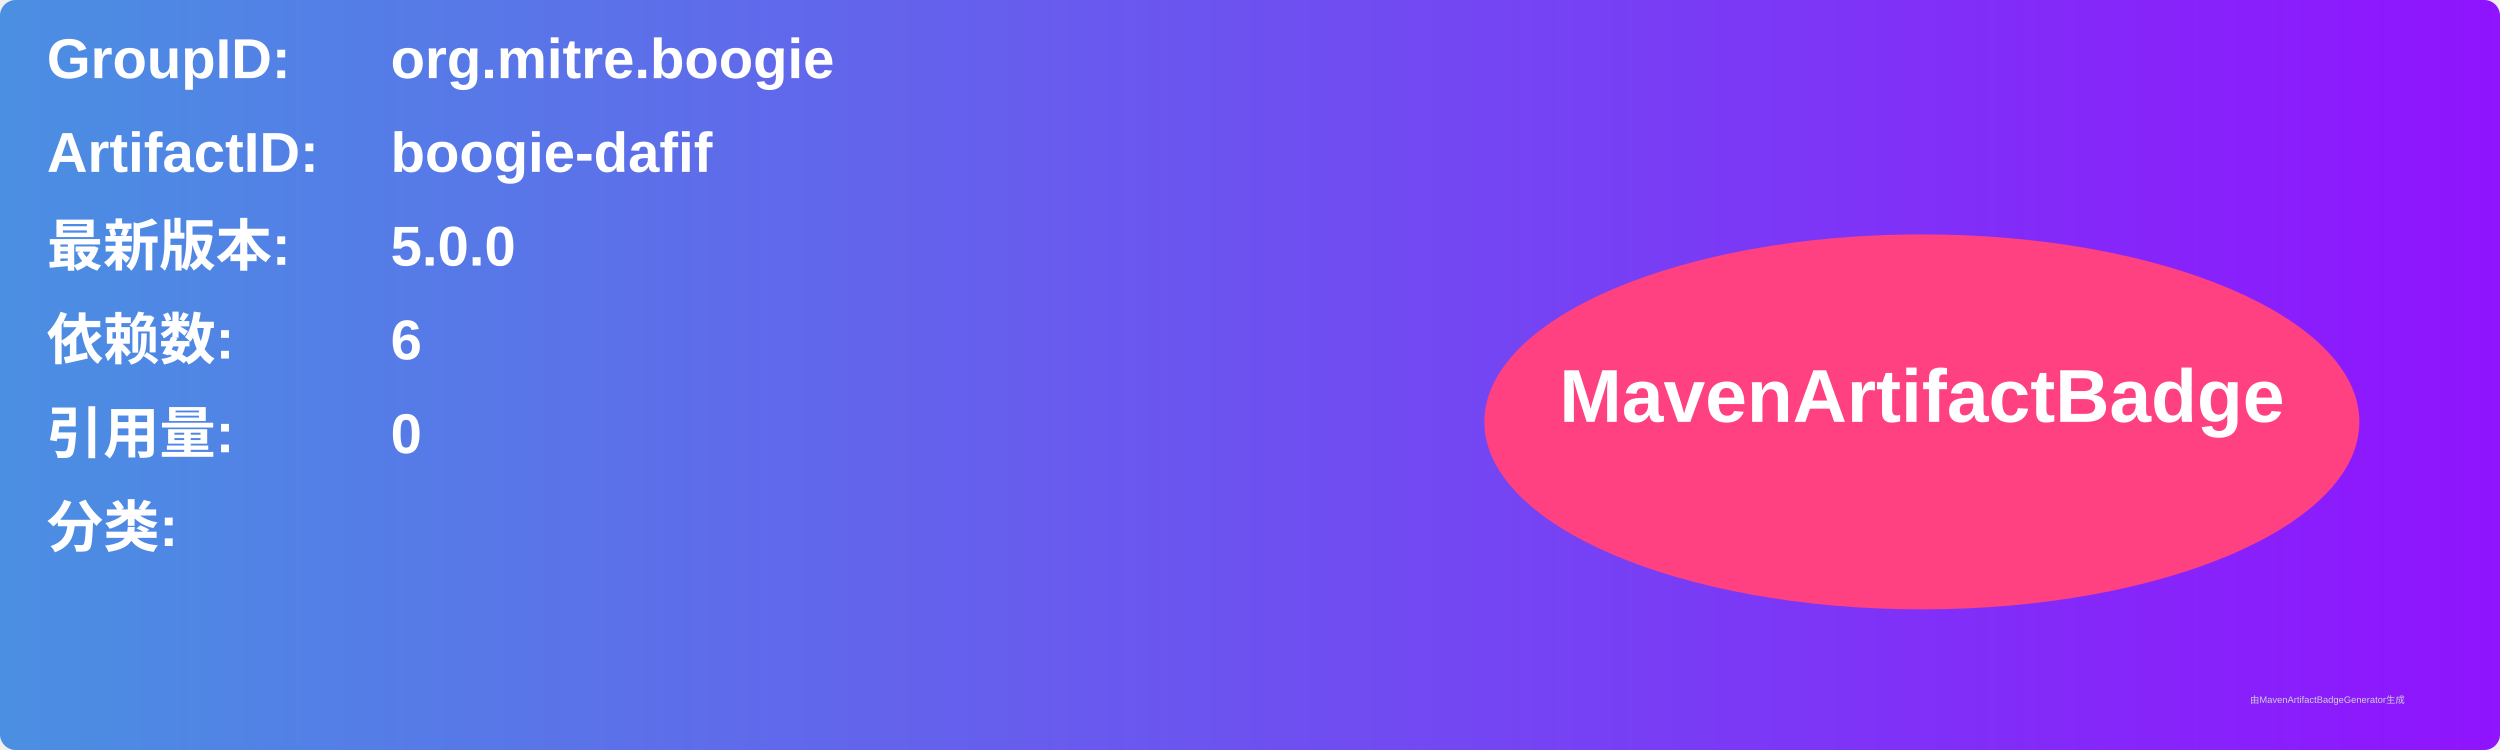
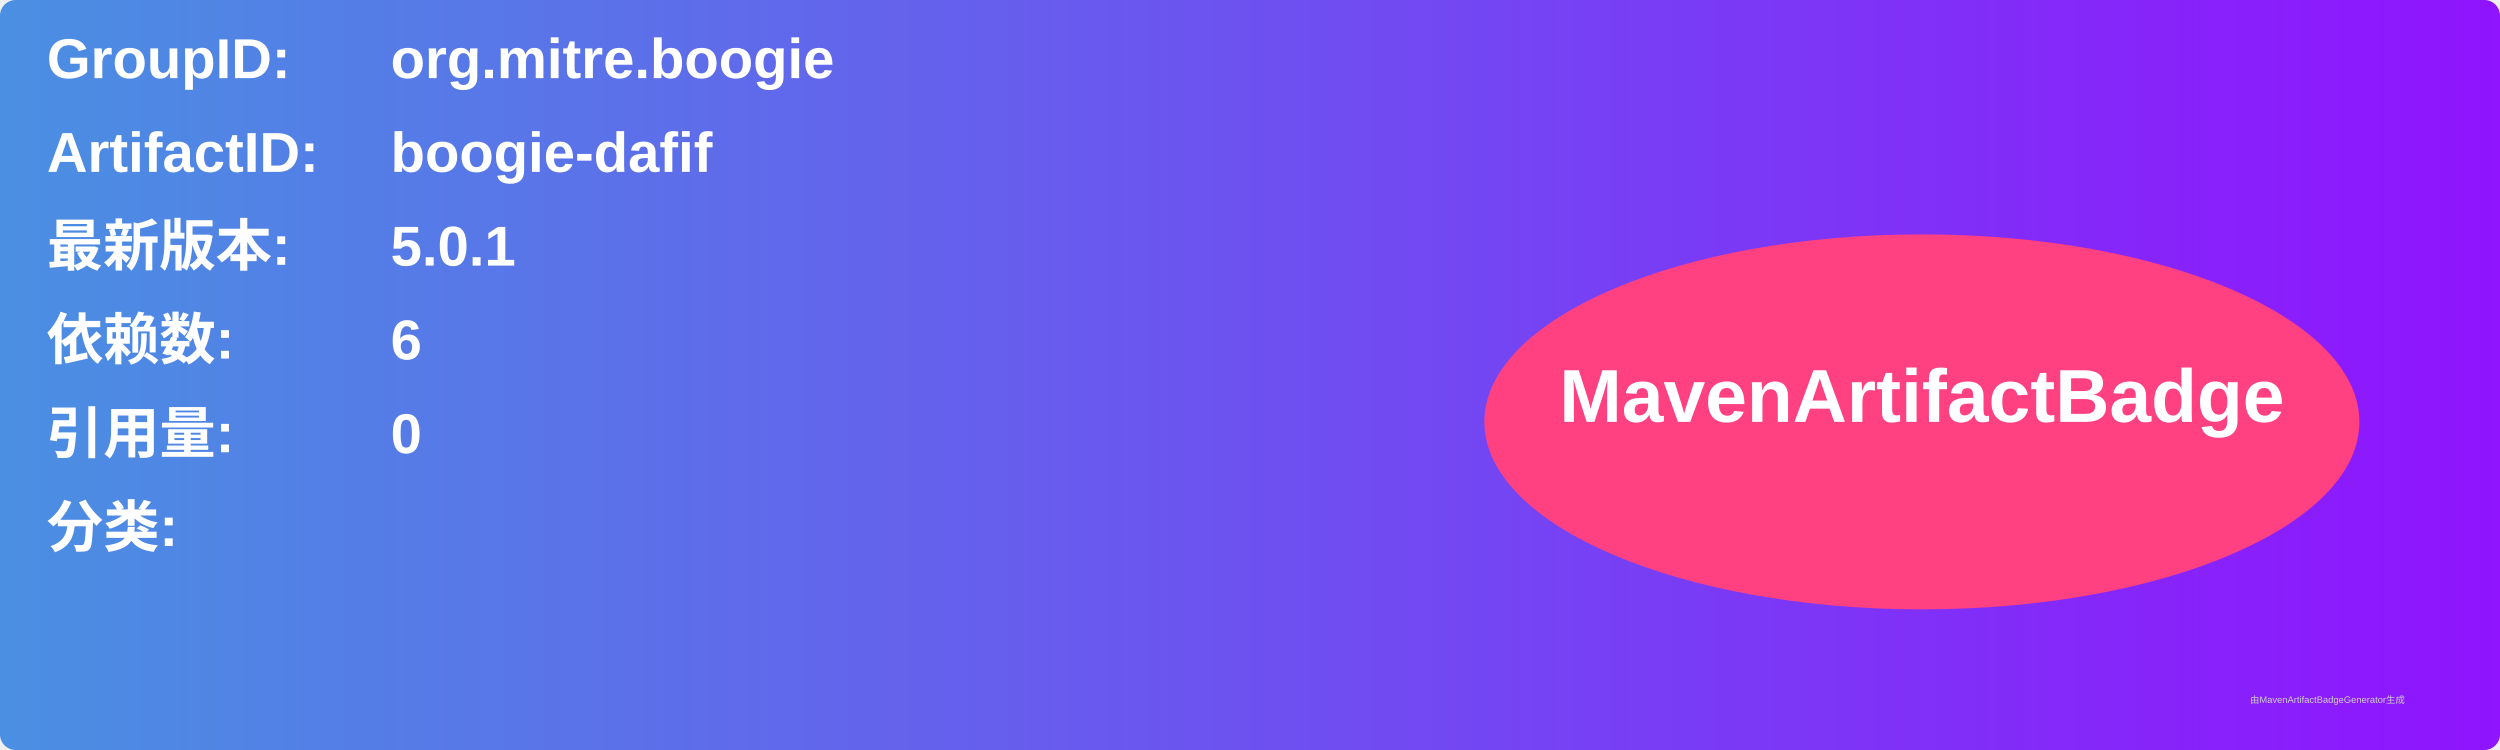
<svg xmlns="http://www.w3.org/2000/svg" width="800" height="240" viewBox="0 0 800 240">
  <linearGradient id="grad" x1="0%" y1="0%" x2="100%" y2="0%">
    <stop offset="0%" stop-color="#4a90e2" />
    <stop offset="100%" stop-color="#9013fe" />
  </linearGradient>
  <rect width="100%" height="100%" rx="5" ry="5" fill="url(#grad)" />
  <g transform="translate(15, 15)">
    <text x="0" y="10" font-family="Arial" font-size="18" fill="white" font-weight="bold" width="260">GroupID:</text>
    <text x="110" y="10" font-family="Arial" font-size="18" fill="white" font-weight="bold" width="460">org.mitre.boogie</text>
    <text x="0" y="40" font-family="Arial" font-size="18" fill="white" font-weight="bold" width="260">ArtifactID:</text>
    <text x="110" y="40" font-family="Arial" font-size="18" fill="white" font-weight="bold" width="460">boogie-dafif</text>
    <text x="0" y="70" font-family="Arial" font-size="18" fill="white" font-weight="bold">最新版本:</text>
    <text x="110" y="70" font-family="Arial" font-size="18" fill="white" font-weight="bold">
-       <tspan font-weight="bold">5.0.0</tspan>
+       <tspan font-weight="bold">5.0.1</tspan>
    </text>
    <text x="0" y="100" font-family="Arial" font-size="18" fill="white" font-weight="bold">依赖数: </text>
    <text x="110" y="100" font-family="Arial" font-size="18" fill="white">
      <tspan font-weight="bold">6</tspan>
    </text>
    <text x="0" y="130" font-family="Arial" font-size="18" fill="white" font-weight="bold">引用量: </text>
    <text x="110" y="130" font-family="Arial" font-size="18" fill="white">
      <tspan font-weight="bold">0</tspan>
    </text>
    <text x="0" y="160" font-family="Arial" font-size="18" fill="white" font-weight="bold">分类:</text>
    <text x="10" y="190" font-family="Arial" font-size="10" fill="white">
      <tspan font-weight="bold" />
    </text>
    <ellipse cx="600" cy="120" rx="140" ry="60" fill="#ff4081" />
    <text x="600" y="120" text-anchor="middle" font-family="Arial" font-size="24" fill="white" font-weight="bold">MavenArtifactBadge</text>
  </g>
  <text x="720" y="225" font-family="Arial" font-size="3" fill="#d0d0d0">由MavenArtifactBadgeGenerator生成</text>
</svg>
